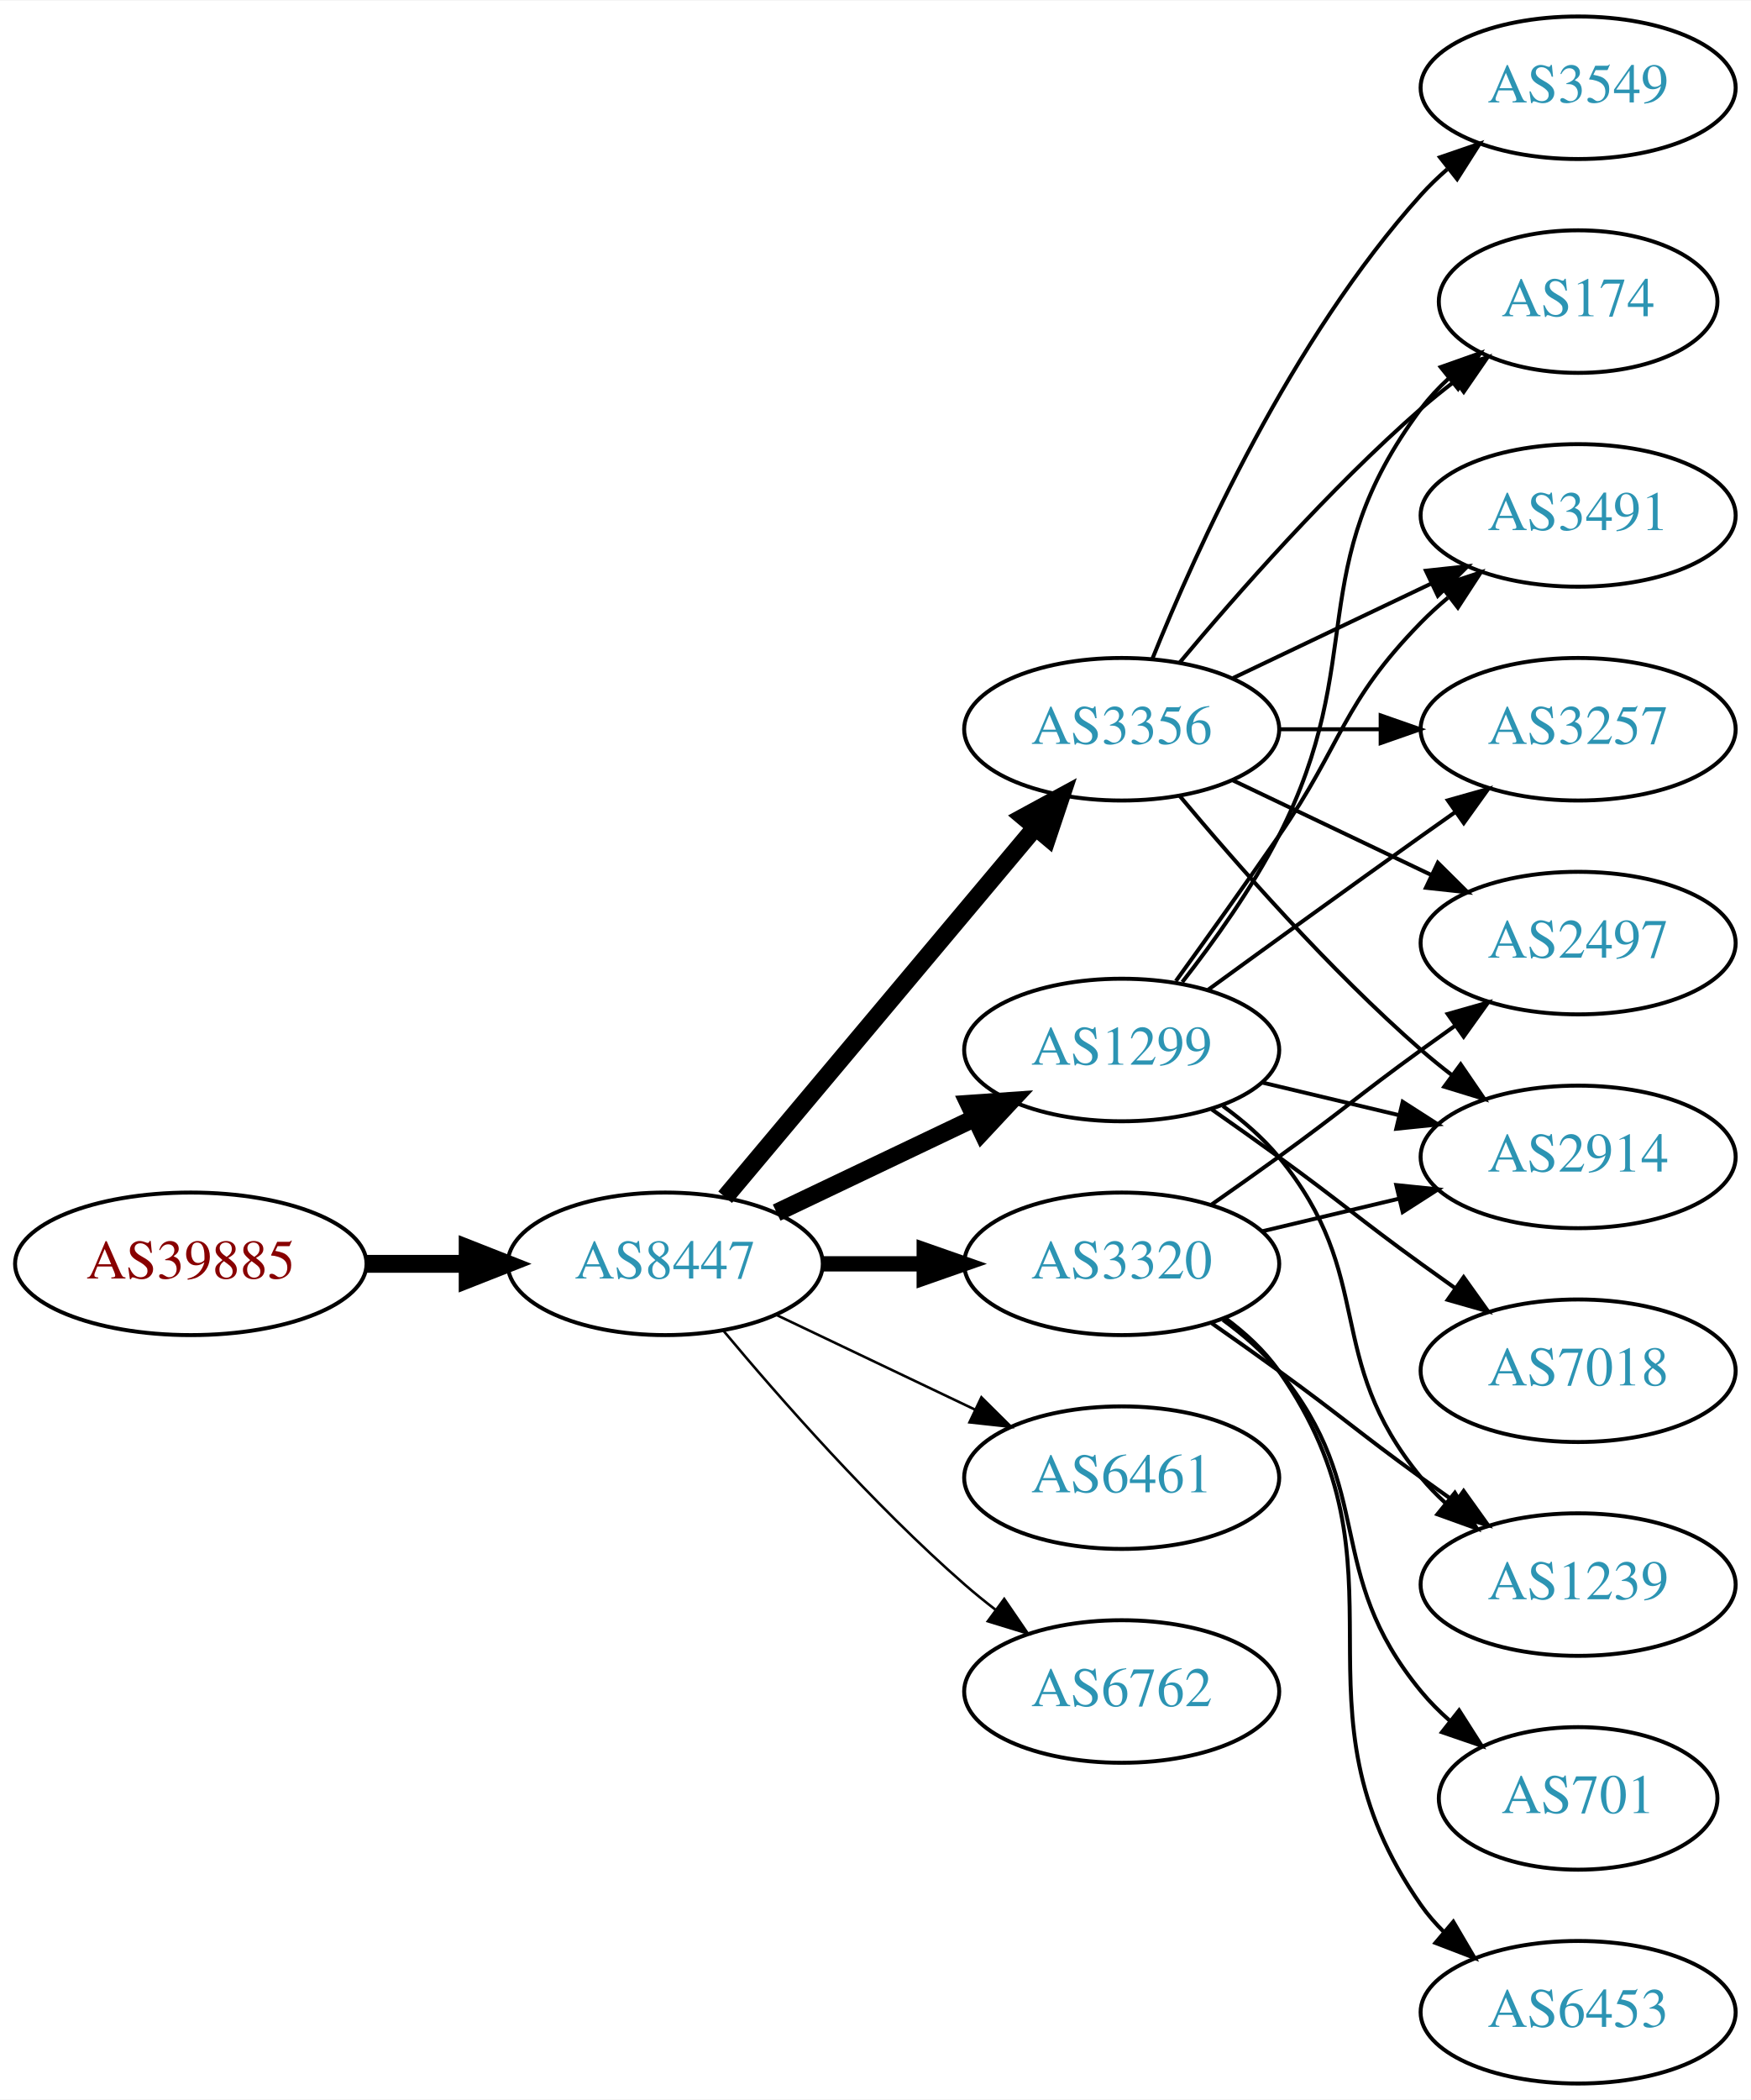
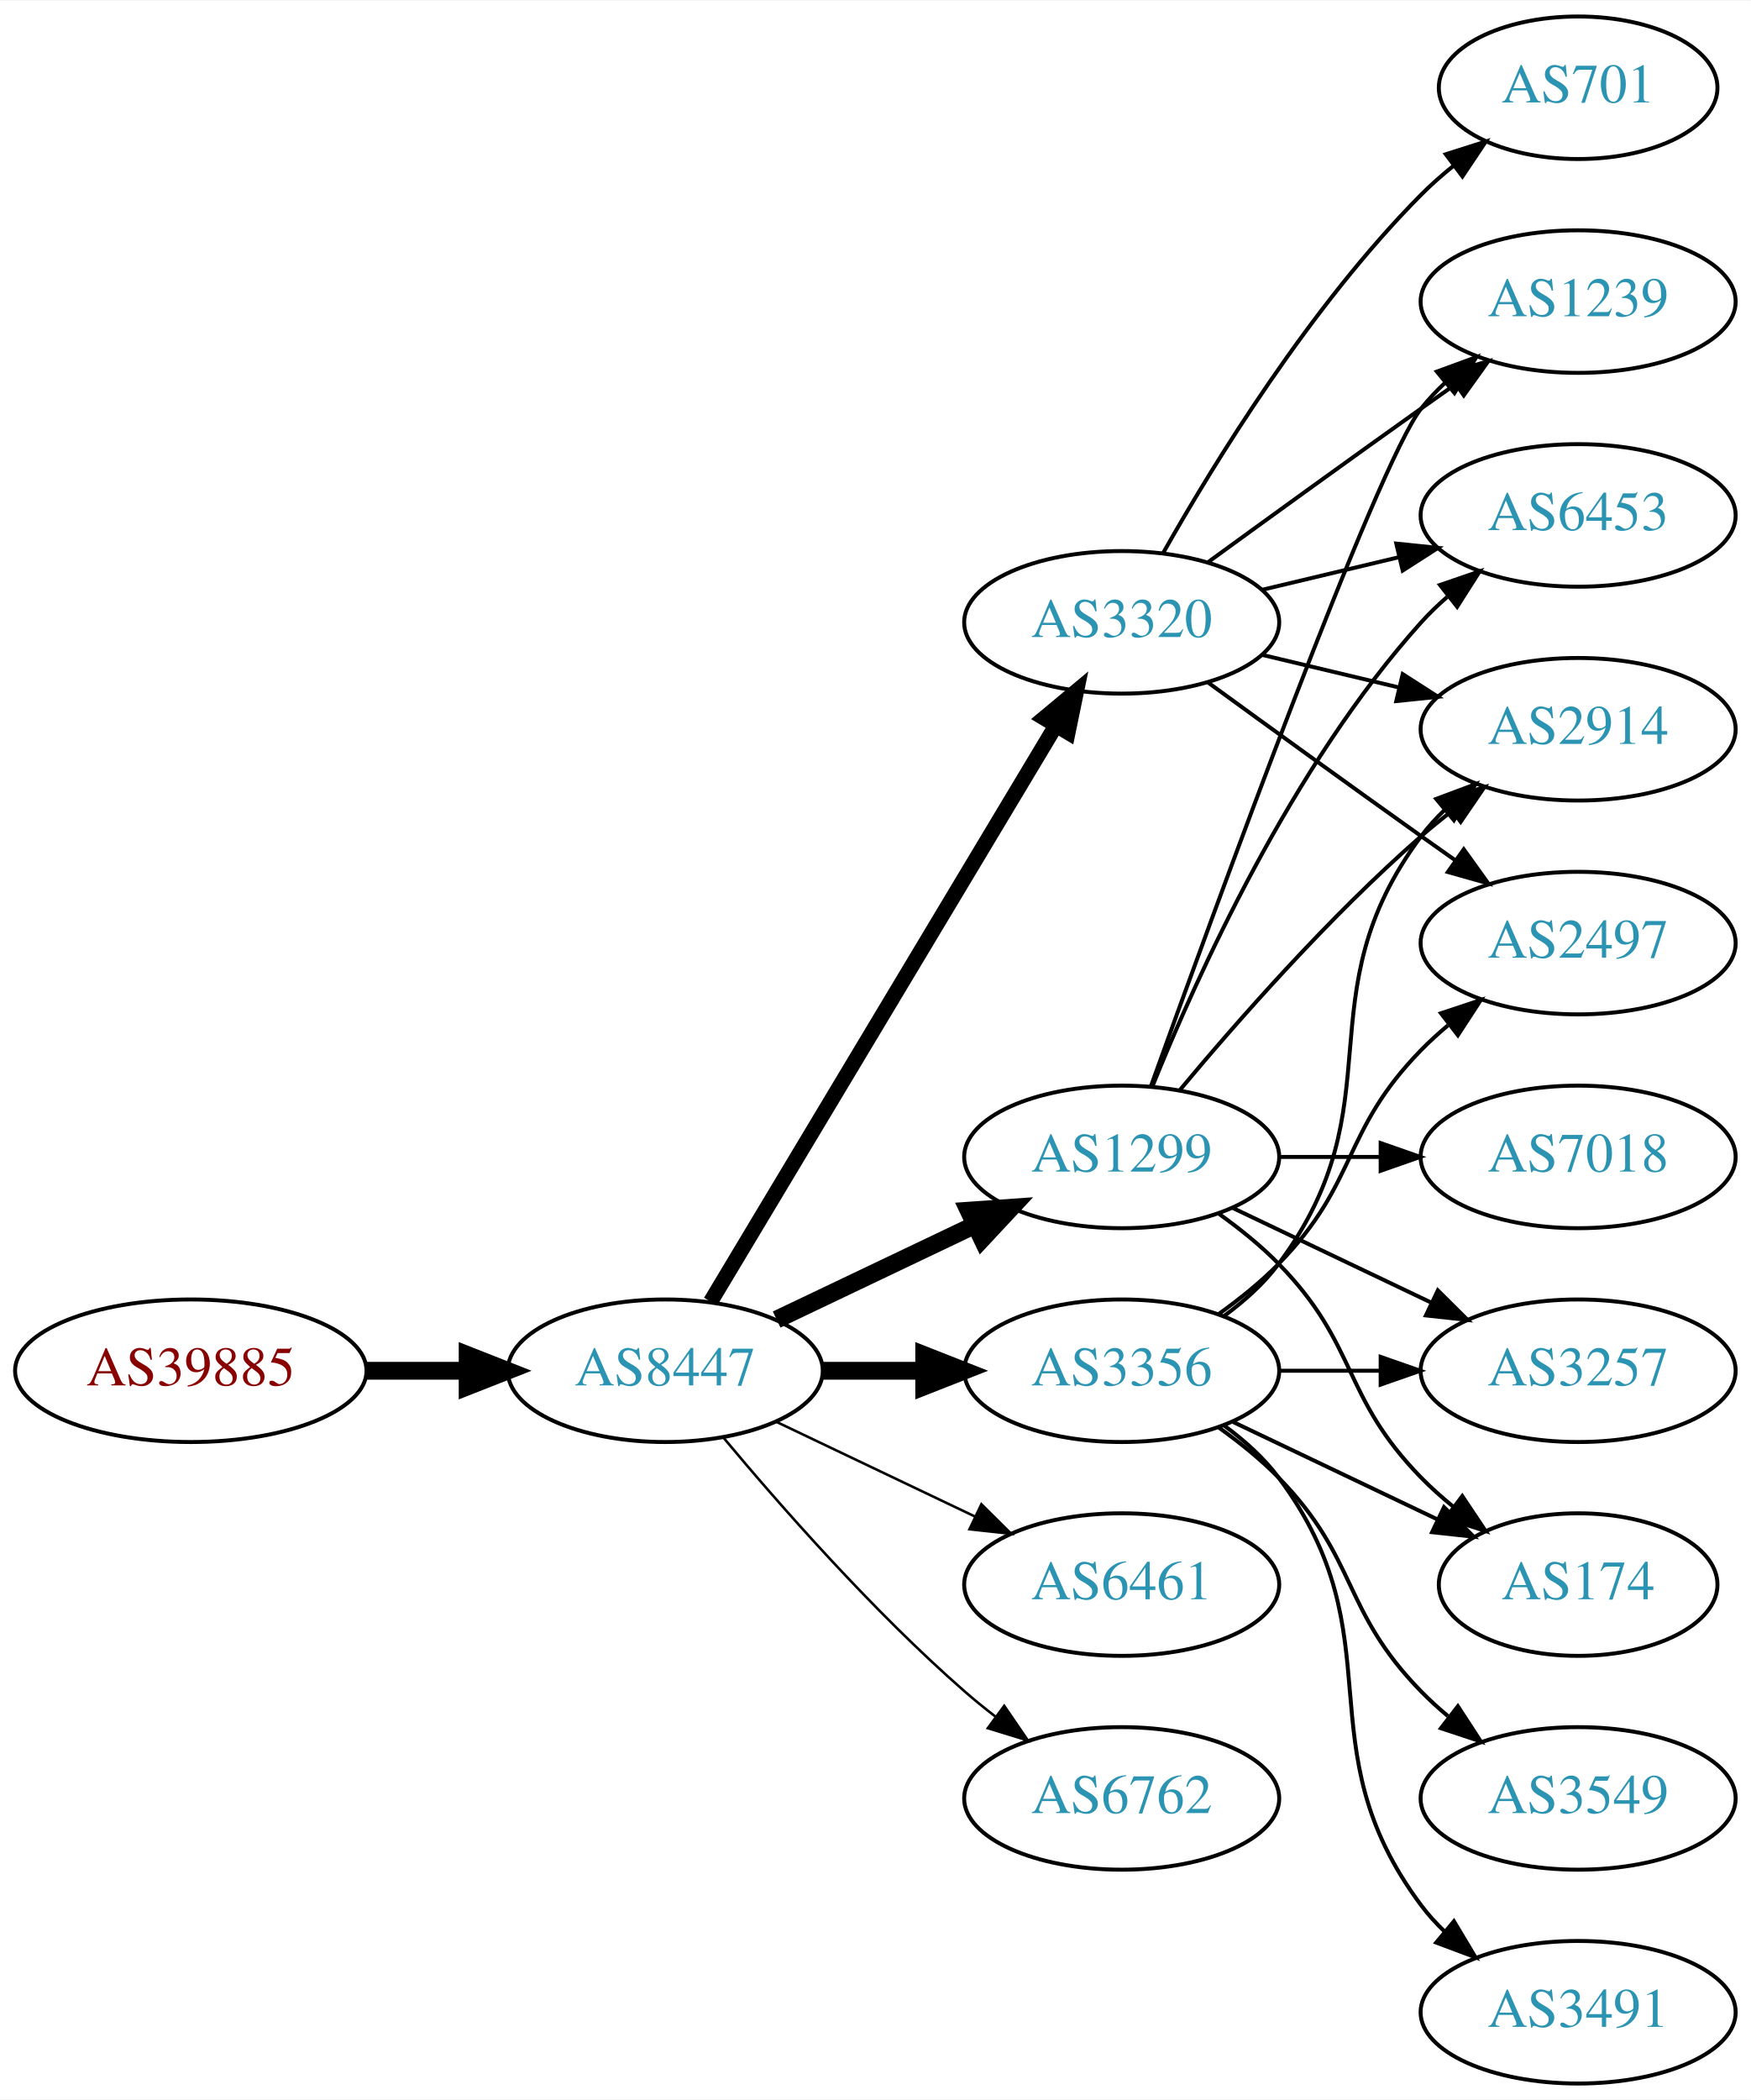
<svg xmlns="http://www.w3.org/2000/svg" xmlns:xlink="http://www.w3.org/1999/xlink" width="442pt" height="530pt" viewBox="0.00 0.00 442.27 530.00">
  <g id="graph0" class="graph" transform="scale(1 1) rotate(0) translate(4 526)">
    <polygon fill="white" stroke="none" points="-4,4 -4,-526 438.271,-526 438.271,4 -4,4" />
    <g id="node1" class="node">
      <g id="a_node1">
        <a xlink:href="/asn/39885" xlink:title="AS39885 ~ PSA Payment Services Austria GmbH [AT]">
-           <ellipse fill="#ffffff" stroke="black" cx="44.196" cy="-207" rx="44.393" ry="18" />
-           <text text-anchor="middle" x="44.196" y="-203.3" font-family="Times,serif" font-size="14.00" fill="#880000">AS39885</text>
+           <ellipse fill="#ffffff" stroke="black" cx="44.196" cy="-180" rx="44.393" ry="18" />
+           <text text-anchor="middle" x="44.196" y="-176.3" font-family="Times,serif" font-size="14.00" fill="#880000">AS39885</text>
        </a>
      </g>
    </g>
    <g id="node2" class="node">
      <g id="a_node2">
        <a xlink:href="/asn/8447" xlink:title="AS8447 ~ A1 Telekom Austria AG [AT]">
-           <ellipse fill="#ffffff" stroke="black" cx="164.039" cy="-207" rx="39.794" ry="18" />
-           <text text-anchor="middle" x="164.039" y="-203.3" font-family="Times,serif" font-size="14.00" fill="#2c94b3">AS8447</text>
+           <ellipse fill="#ffffff" stroke="black" cx="164.039" cy="-180" rx="39.794" ry="18" />
+           <text text-anchor="middle" x="164.039" y="-176.3" font-family="Times,serif" font-size="14.00" fill="#2c94b3">AS8447</text>
        </a>
      </g>
    </g>
    <g id="edge1" class="edge">
-       <path fill="none" stroke="black" stroke-width="4.5" d="M88.407,-207C96.72,-207 105.482,-207 113.965,-207" />
-       <polygon fill="black" stroke="black" stroke-width="4.5" points="114.123,-210.938 124.123,-207 114.123,-203.063 114.123,-210.938" />
+       <path fill="none" stroke="black" stroke-width="4.5" d="M88.407,-180C96.72,-180 105.482,-180 113.965,-180" />
+       <polygon fill="black" stroke="black" stroke-width="4.5" points="114.123,-183.938 124.123,-180 114.123,-176.063 114.123,-183.938" />
    </g>
    <g id="node3" class="node">
      <g id="a_node3">
        <a xlink:href="/asn/3356" xlink:title="AS3356 ~ Level 3 Parent, LLC [US]">
-           <ellipse fill="#ffffff" stroke="black" cx="279.332" cy="-342" rx="39.794" ry="18" />
-           <text text-anchor="middle" x="279.332" y="-338.3" font-family="Times,serif" font-size="14.00" fill="#2c94b3">AS3356</text>
+           <ellipse fill="#ffffff" stroke="black" cx="279.332" cy="-180" rx="39.794" ry="18" />
+           <text text-anchor="middle" x="279.332" y="-176.3" font-family="Times,serif" font-size="14.00" fill="#2c94b3">AS3356</text>
        </a>
      </g>
    </g>
    <g id="edge2" class="edge">
-       <path fill="none" stroke="black" stroke-width="4.5" d="M179.158,-223.825C198.833,-247.269 234.637,-289.934 257.415,-317.076" />
-       <polygon fill="black" stroke="black" stroke-width="4.5" points="254.59,-319.834 264.034,-324.963 260.622,-314.772 254.59,-319.834" />
+       <path fill="none" stroke="black" stroke-width="4.5" d="M203.711,-180C211.914,-180 220.678,-180 229.21,-180" />
+       <polygon fill="black" stroke="black" stroke-width="4.5" points="229.449,-183.938 239.449,-180 229.449,-176.063 229.449,-183.938" />
    </g>
    <g id="node4" class="node">
      <g id="a_node4">
-         <a xlink:href="/asn/6461" xlink:title="AS6461 ~ Zayo Bandwidth [US]">
-           <ellipse fill="#ffffff" stroke="black" cx="279.332" cy="-153" rx="39.794" ry="18" />
-           <text text-anchor="middle" x="279.332" y="-149.3" font-family="Times,serif" font-size="14.00" fill="#2c94b3">AS6461</text>
+         <a xlink:href="/asn/3320" xlink:title="AS3320 ~ DTAG [DE]">
+           <ellipse fill="#ffffff" stroke="black" cx="279.332" cy="-369" rx="39.794" ry="18" />
+           <text text-anchor="middle" x="279.332" y="-365.3" font-family="Times,serif" font-size="14.00" fill="#2c94b3">AS3320</text>
        </a>
      </g>
    </g>
    <g id="edge3" class="edge">
-       <path fill="none" stroke="black" stroke-width="0.643" d="M192.175,-194.066C207.169,-186.919 225.99,-177.948 242.213,-170.215" />
-       <polygon fill="black" stroke="black" stroke-width="0.643" points="243.895,-173.291 251.417,-165.829 240.884,-166.972 243.895,-173.291" />
+       <path fill="none" stroke="black" stroke-width="3.857" d="M175.494,-197.442C195.475,-230.775 239.18,-303.686 262.666,-342.866" />
+       <polygon fill="black" stroke="black" stroke-width="3.857" points="259.758,-344.823 267.902,-351.6 265.762,-341.224 259.758,-344.823" />
    </g>
    <g id="node5" class="node">
      <g id="a_node5">
-         <a xlink:href="/asn/3320" xlink:title="AS3320 ~ DTAG [DE]">
-           <ellipse fill="#ffffff" stroke="black" cx="279.332" cy="-207" rx="39.794" ry="18" />
-           <text text-anchor="middle" x="279.332" y="-203.3" font-family="Times,serif" font-size="14.00" fill="#2c94b3">AS3320</text>
+         <a xlink:href="/asn/1299" xlink:title="AS1299 ~ Telia Carrier [EU]">
+           <ellipse fill="#ffffff" stroke="black" cx="279.332" cy="-234" rx="39.794" ry="18" />
+           <text text-anchor="middle" x="279.332" y="-230.3" font-family="Times,serif" font-size="14.00" fill="#2c94b3">AS1299</text>
        </a>
      </g>
    </g>
    <g id="edge4" class="edge">
-       <path fill="none" stroke="black" stroke-width="3.857" d="M203.711,-207C211.914,-207 220.678,-207 229.21,-207" />
-       <polygon fill="black" stroke="black" stroke-width="3.857" points="229.449,-210.5 239.449,-207 229.449,-203.5 229.449,-210.5" />
+       <path fill="none" stroke="black" stroke-width="4.5" d="M192.175,-192.934C207.169,-200.081 225.99,-209.052 242.213,-216.785" />
+       <polygon fill="black" stroke="black" stroke-width="4.5" points="240.695,-220.423 251.417,-221.171 244.084,-213.314 240.695,-220.423" />
    </g>
    <g id="node6" class="node">
      <g id="a_node6">
-         <a xlink:href="/asn/6762" xlink:title="AS6762 ~ TELECOM ITALIA SPARKLE S.p.A. [IT]">
-           <ellipse fill="#ffffff" stroke="black" cx="279.332" cy="-99" rx="39.794" ry="18" />
-           <text text-anchor="middle" x="279.332" y="-95.3" font-family="Times,serif" font-size="14.00" fill="#2c94b3">AS6762</text>
+         <a xlink:href="/asn/6461" xlink:title="AS6461 ~ Zayo Bandwidth [US]">
+           <ellipse fill="#ffffff" stroke="black" cx="279.332" cy="-126" rx="39.794" ry="18" />
+           <text text-anchor="middle" x="279.332" y="-122.3" font-family="Times,serif" font-size="14.00" fill="#2c94b3">AS6461</text>
        </a>
      </g>
    </g>
    <g id="edge5" class="edge">
-       <path fill="none" stroke="black" stroke-width="0.643" d="M178.669,-190.183C192.951,-173.071 216.498,-146.255 239.685,-126 242.151,-123.846 244.789,-121.706 247.487,-119.628" />
-       <polygon fill="black" stroke="black" stroke-width="0.643" points="249.66,-122.375 255.641,-113.63 245.512,-116.736 249.66,-122.375" />
+       <path fill="none" stroke="black" stroke-width="0.643" d="M192.175,-167.066C207.169,-159.919 225.99,-150.948 242.213,-143.215" />
+       <polygon fill="black" stroke="black" stroke-width="0.643" points="243.895,-146.291 251.417,-138.829 240.884,-139.972 243.895,-146.291" />
    </g>
    <g id="node7" class="node">
      <g id="a_node7">
-         <a xlink:href="/asn/1299" xlink:title="AS1299 ~ Telia Carrier [EU]">
-           <ellipse fill="#ffffff" stroke="black" cx="279.332" cy="-261" rx="39.794" ry="18" />
-           <text text-anchor="middle" x="279.332" y="-257.3" font-family="Times,serif" font-size="14.00" fill="#2c94b3">AS1299</text>
+         <a xlink:href="/asn/6762" xlink:title="AS6762 ~ TELECOM ITALIA SPARKLE S.p.A. [IT]">
+           <ellipse fill="#ffffff" stroke="black" cx="279.332" cy="-72" rx="39.794" ry="18" />
+           <text text-anchor="middle" x="279.332" y="-68.3" font-family="Times,serif" font-size="14.00" fill="#2c94b3">AS6762</text>
        </a>
      </g>
    </g>
    <g id="edge6" class="edge">
-       <path fill="none" stroke="black" stroke-width="4.5" d="M192.175,-219.934C207.169,-227.081 225.99,-236.052 242.213,-243.785" />
-       <polygon fill="black" stroke="black" stroke-width="4.5" points="240.695,-247.423 251.417,-248.171 244.084,-240.314 240.695,-247.423" />
+       <path fill="none" stroke="black" stroke-width="0.643" d="M178.669,-163.183C192.951,-146.071 216.498,-119.255 239.685,-99 242.151,-96.846 244.789,-94.706 247.487,-92.628" />
+       <polygon fill="black" stroke="black" stroke-width="0.643" points="249.66,-95.375 255.641,-86.63 245.512,-89.736 249.66,-95.375" />
    </g>
    <g id="node8" class="node">
      <g id="a_node8">
+         <a xlink:href="/asn/2914" xlink:title="AS2914 ~ NTT America, Inc. [US]">
+           <ellipse fill="#ffffff" stroke="black" cx="394.625" cy="-342" rx="39.794" ry="18" />
+           <text text-anchor="middle" x="394.625" y="-338.3" font-family="Times,serif" font-size="14.00" fill="#2c94b3">AS2914</text>
+         </a>
+       </g>
+     </g>
+     <g id="edge7" class="edge">
+       <path fill="none" stroke="black" d="M305.262,-193.882C310.338,-197.611 315.256,-202.016 318.978,-207 349.249,-247.542 324.707,-274.458 354.978,-315 356.723,-317.336 358.73,-319.545 360.893,-321.617" />
+       <polygon fill="black" stroke="black" points="358.771,-324.405 368.694,-328.118 363.253,-319.027 358.771,-324.405" />
+     </g>
+     <g id="node9" class="node">
+       <g id="a_node9">
+         <a xlink:href="/asn/3549" xlink:title="AS3549 ~ Level 3 Parent, LLC [US]">
+           <ellipse fill="#ffffff" stroke="black" cx="394.625" cy="-72" rx="39.794" ry="18" />
+           <text text-anchor="middle" x="394.625" y="-68.3" font-family="Times,serif" font-size="14.00" fill="#2c94b3">AS3549</text>
+         </a>
+       </g>
+     </g>
+     <g id="edge8" class="edge">
+       <path fill="none" stroke="black" d="M303.926,-165.611C309.182,-161.852 314.513,-157.563 318.978,-153 339.151,-132.383 334.806,-119.617 354.978,-99 357.071,-96.861 359.354,-94.782 361.731,-92.79" />
+       <polygon fill="black" stroke="black" points="364.249,-95.268 370.031,-86.389 359.974,-89.725 364.249,-95.268" />
+     </g>
+     <g id="node10" class="node">
+       <g id="a_node10">
+         <a xlink:href="/asn/3257" xlink:title="AS3257 ~ GTT [DE]">
+           <ellipse fill="#ffffff" stroke="black" cx="394.625" cy="-180" rx="39.794" ry="18" />
+           <text text-anchor="middle" x="394.625" y="-176.3" font-family="Times,serif" font-size="14.00" fill="#2c94b3">AS3257</text>
+         </a>
+       </g>
+     </g>
+     <g id="edge9" class="edge">
+       <path fill="none" stroke="black" d="M319.004,-180C327.207,-180 335.971,-180 344.503,-180" />
+       <polygon fill="black" stroke="black" points="344.742,-183.5 354.742,-180 344.742,-176.5 344.742,-183.5" />
+     </g>
+     <g id="node11" class="node">
+       <g id="a_node11">
+         <a xlink:href="/asn/3491" xlink:title="AS3491 ~ PCCW Global, Inc. [US]">
+           <ellipse fill="#ffffff" stroke="black" cx="394.625" cy="-18" rx="39.794" ry="18" />
+           <text text-anchor="middle" x="394.625" y="-14.3" font-family="Times,serif" font-size="14.00" fill="#2c94b3">AS3491</text>
+         </a>
+       </g>
+     </g>
+     <g id="edge10" class="edge">
+       <path fill="none" stroke="black" d="M305.262,-166.118C310.338,-162.389 315.256,-157.984 318.978,-153 349.249,-112.458 324.707,-85.542 354.978,-45 356.723,-42.664 358.73,-40.455 360.893,-38.383" />
+       <polygon fill="black" stroke="black" points="363.253,-40.973 368.694,-31.882 358.771,-35.595 363.253,-40.973" />
+     </g>
+     <g id="node12" class="node">
+       <g id="a_node12">
+         <a xlink:href="/asn/174" xlink:title="AS174 ~ Cogent Communications [US]">
+           <ellipse fill="#ffffff" stroke="black" cx="394.625" cy="-126" rx="35.194" ry="18" />
+           <text text-anchor="middle" x="394.625" y="-122.3" font-family="Times,serif" font-size="14.00" fill="#2c94b3">AS174</text>
+         </a>
+       </g>
+     </g>
+     <g id="edge11" class="edge">
+       <path fill="none" stroke="black" d="M307.468,-167.066C322.9,-159.71 342.385,-150.423 358.92,-142.541" />
+       <polygon fill="black" stroke="black" points="360.741,-145.551 368.262,-138.089 357.729,-139.232 360.741,-145.551" />
+     </g>
+     <g id="node13" class="node">
+       <g id="a_node13">
        <a xlink:href="/asn/2497" xlink:title="AS2497 ~ Internet Initiative Japan Inc. [JP]">
          <ellipse fill="#ffffff" stroke="black" cx="394.625" cy="-288" rx="39.794" ry="18" />
          <text text-anchor="middle" x="394.625" y="-284.3" font-family="Times,serif" font-size="14.00" fill="#2c94b3">AS2497</text>
        </a>
      </g>
    </g>
-     <g id="edge7" class="edge">
-       <path fill="none" stroke="black" d="M307.468,-329.066C322.462,-321.919 341.283,-312.948 357.506,-305.215" />
-       <polygon fill="black" stroke="black" points="359.188,-308.291 366.71,-300.829 356.177,-301.972 359.188,-308.291" />
-     </g>
-     <g id="node9" class="node">
-       <g id="a_node9">
-         <a xlink:href="/asn/2914" xlink:title="AS2914 ~ NTT America, Inc. [US]">
-           <ellipse fill="#ffffff" stroke="black" cx="394.625" cy="-234" rx="39.794" ry="18" />
-           <text text-anchor="middle" x="394.625" y="-230.3" font-family="Times,serif" font-size="14.00" fill="#2c94b3">AS2914</text>
-         </a>
-       </g>
-     </g>
-     <g id="edge8" class="edge">
-       <path fill="none" stroke="black" d="M293.962,-325.183C308.244,-308.071 331.791,-281.255 354.978,-261 357.444,-258.846 360.082,-256.706 362.78,-254.628" />
-       <polygon fill="black" stroke="black" points="364.953,-257.375 370.934,-248.63 360.805,-251.736 364.953,-257.375" />
-     </g>
-     <g id="node10" class="node">
-       <g id="a_node10">
-         <a xlink:href="/asn/3549" xlink:title="AS3549 ~ Level 3 Parent, LLC [US]">
-           <ellipse fill="#ffffff" stroke="black" cx="394.625" cy="-504" rx="39.794" ry="18" />
-           <text text-anchor="middle" x="394.625" y="-500.3" font-family="Times,serif" font-size="14.00" fill="#2c94b3">AS3549</text>
-         </a>
-       </g>
-     </g>
-     <g id="edge9" class="edge">
-       <path fill="none" stroke="black" d="M287.079,-359.787C298.13,-387.243 322.184,-440.578 354.978,-477 356.98,-479.224 359.199,-481.363 361.532,-483.397" />
-       <polygon fill="black" stroke="black" points="359.73,-486.433 369.751,-489.873 364.062,-480.935 359.73,-486.433" />
-     </g>
-     <g id="node11" class="node">
-       <g id="a_node11">
-         <a xlink:href="/asn/174" xlink:title="AS174 ~ Cogent Communications [US]">
-           <ellipse fill="#ffffff" stroke="black" cx="394.625" cy="-450" rx="35.194" ry="18" />
-           <text text-anchor="middle" x="394.625" y="-446.3" font-family="Times,serif" font-size="14.00" fill="#2c94b3">AS174</text>
-         </a>
-       </g>
-     </g>
-     <g id="edge10" class="edge">
-       <path fill="none" stroke="black" d="M293.962,-358.817C308.244,-375.929 331.791,-402.745 354.978,-423 357.648,-425.332 360.521,-427.648 363.451,-429.886" />
-       <polygon fill="black" stroke="black" points="361.602,-432.87 371.742,-435.939 365.729,-427.216 361.602,-432.87" />
-     </g>
-     <g id="node12" class="node">
-       <g id="a_node12">
-         <a xlink:href="/asn/3491" xlink:title="AS3491 ~ PCCW Global, Inc. [US]">
-           <ellipse fill="#ffffff" stroke="black" cx="394.625" cy="-396" rx="39.794" ry="18" />
-           <text text-anchor="middle" x="394.625" y="-392.3" font-family="Times,serif" font-size="14.00" fill="#2c94b3">AS3491</text>
-         </a>
-       </g>
-     </g>
-     <g id="edge11" class="edge">
-       <path fill="none" stroke="black" d="M307.468,-354.934C322.462,-362.081 341.283,-371.052 357.506,-378.785" />
-       <polygon fill="black" stroke="black" points="356.177,-382.028 366.71,-383.171 359.188,-375.709 356.177,-382.028" />
-     </g>
-     <g id="node13" class="node">
-       <g id="a_node13">
-         <a xlink:href="/asn/3257" xlink:title="AS3257 ~ GTT [DE]">
-           <ellipse fill="#ffffff" stroke="black" cx="394.625" cy="-342" rx="39.794" ry="18" />
-           <text text-anchor="middle" x="394.625" y="-338.3" font-family="Times,serif" font-size="14.00" fill="#2c94b3">AS3257</text>
-         </a>
-       </g>
-     </g>
    <g id="edge12" class="edge">
-       <path fill="none" stroke="black" d="M319.004,-342C327.207,-342 335.971,-342 344.503,-342" />
-       <polygon fill="black" stroke="black" points="344.742,-345.5 354.742,-342 344.742,-338.5 344.742,-345.5" />
+       <path fill="none" stroke="black" d="M303.926,-194.389C309.182,-198.148 314.513,-202.437 318.978,-207 339.151,-227.617 334.806,-240.383 354.978,-261 357.071,-263.139 359.354,-265.218 361.731,-267.21" />
+       <polygon fill="black" stroke="black" points="359.974,-270.275 370.031,-273.611 364.249,-264.732 359.974,-270.275" />
    </g>
    <g id="edge15" class="edge">
-       <path fill="none" stroke="black" d="M302.089,-222.009C307.623,-225.879 313.542,-230.064 318.978,-234 335.178,-245.729 338.778,-249.271 354.978,-261 357.781,-263.029 360.712,-265.125 363.653,-267.21" />
-       <polygon fill="black" stroke="black" points="361.675,-270.097 371.868,-272.991 365.704,-264.373 361.675,-270.097" />
-     </g>
-     <g id="edge13" class="edge">
-       <path fill="none" stroke="black" d="M314.939,-215.248C325.81,-217.838 337.964,-220.735 349.407,-223.462" />
-       <polygon fill="black" stroke="black" points="348.69,-226.889 359.229,-225.803 350.313,-220.08 348.69,-226.889" />
+       <path fill="none" stroke="black" d="M314.939,-360.752C325.81,-358.162 337.964,-355.265 349.407,-352.538" />
+       <polygon fill="black" stroke="black" points="350.313,-355.92 359.229,-350.197 348.69,-349.111 350.313,-355.92" />
+     </g>
+     <g id="edge16" class="edge">
+       <path fill="none" stroke="black" d="M301.18,-353.778C316.114,-342.909 336.727,-327.975 354.978,-315 357.799,-312.995 360.742,-310.915 363.69,-308.841" />
+       <polygon fill="black" stroke="black" points="365.736,-311.681 371.914,-303.074 361.717,-305.95 365.736,-311.681" />
    </g>
    <g id="node14" class="node">
      <g id="a_node14">
        <a xlink:href="/asn/701" xlink:title="AS701 ~ UUNET [US]">
-           <ellipse fill="#ffffff" stroke="black" cx="394.625" cy="-72" rx="35.194" ry="18" />
-           <text text-anchor="middle" x="394.625" y="-68.3" font-family="Times,serif" font-size="14.00" fill="#2c94b3">AS701</text>
-         </a>
-       </g>
-     </g>
-     <g id="edge14" class="edge">
-       <path fill="none" stroke="black" d="M304.912,-192.844C310.007,-189.128 315.02,-184.799 318.978,-180 344.043,-149.606 329.913,-129.394 354.978,-99 357.113,-96.411 359.556,-93.959 362.152,-91.666" />
-       <polygon fill="black" stroke="black" points="364.56,-94.225 370.251,-85.288 360.229,-88.725 364.56,-94.225" />
+           <ellipse fill="#ffffff" stroke="black" cx="394.625" cy="-504" rx="35.194" ry="18" />
+           <text text-anchor="middle" x="394.625" y="-500.3" font-family="Times,serif" font-size="14.00" fill="#2c94b3">AS701</text>
+         </a>
+       </g>
+     </g>
+     <g id="edge13" class="edge">
+       <path fill="none" stroke="black" d="M289.791,-386.49C302.573,-409.096 327.005,-448.886 354.978,-477 357.478,-479.513 360.239,-481.949 363.1,-484.261" />
+       <polygon fill="black" stroke="black" points="361.198,-487.21 371.297,-490.413 365.401,-481.611 361.198,-487.21" />
    </g>
    <g id="node15" class="node">
      <g id="a_node15">
        <a xlink:href="/asn/1239" xlink:title="AS1239 ~ Sprint [US]">
-           <ellipse fill="#ffffff" stroke="black" cx="394.625" cy="-126" rx="39.794" ry="18" />
-           <text text-anchor="middle" x="394.625" y="-122.3" font-family="Times,serif" font-size="14.00" fill="#2c94b3">AS1239</text>
-         </a>
-       </g>
-     </g>
-     <g id="edge16" class="edge">
-       <path fill="none" stroke="black" d="M302.089,-191.991C307.623,-188.121 313.542,-183.936 318.978,-180 335.178,-168.271 338.778,-164.729 354.978,-153 357.781,-150.971 360.712,-148.875 363.653,-146.79" />
-       <polygon fill="black" stroke="black" points="365.704,-149.627 371.868,-141.009 361.675,-143.903 365.704,-149.627" />
+           <ellipse fill="#ffffff" stroke="black" cx="394.625" cy="-450" rx="39.794" ry="18" />
+           <text text-anchor="middle" x="394.625" y="-446.3" font-family="Times,serif" font-size="14.00" fill="#2c94b3">AS1239</text>
+         </a>
+       </g>
+     </g>
+     <g id="edge14" class="edge">
+       <path fill="none" stroke="black" d="M301.18,-384.222C316.114,-395.091 336.727,-410.025 354.978,-423 357.799,-425.005 360.742,-427.085 363.69,-429.159" />
+       <polygon fill="black" stroke="black" points="361.717,-432.05 371.914,-434.926 365.736,-426.319 361.717,-432.05" />
    </g>
    <g id="node16" class="node">
      <g id="a_node16">
        <a xlink:href="/asn/6453" xlink:title="AS6453 ~ TATA COMMUNICATIONS (AMERICA) INC [US]">
-           <ellipse fill="#ffffff" stroke="black" cx="394.625" cy="-18" rx="39.794" ry="18" />
-           <text text-anchor="middle" x="394.625" y="-14.3" font-family="Times,serif" font-size="14.00" fill="#2c94b3">AS6453</text>
+           <ellipse fill="#ffffff" stroke="black" cx="394.625" cy="-396" rx="39.794" ry="18" />
+           <text text-anchor="middle" x="394.625" y="-392.3" font-family="Times,serif" font-size="14.00" fill="#2c94b3">AS6453</text>
        </a>
      </g>
    </g>
    <g id="edge17" class="edge">
-       <path fill="none" stroke="black" d="M305.491,-193.284C310.555,-189.545 315.411,-185.096 318.978,-180 354.592,-129.131 319.365,-95.869 354.978,-45 356.65,-42.611 358.606,-40.365 360.733,-38.267" />
-       <polygon fill="black" stroke="black" points="363.097,-40.851 368.465,-31.716 358.573,-35.51 363.097,-40.851" />
+       <path fill="none" stroke="black" d="M314.939,-377.248C325.81,-379.838 337.964,-382.735 349.407,-385.462" />
+       <polygon fill="black" stroke="black" points="348.69,-388.889 359.229,-387.803 350.313,-382.08 348.69,-388.889" />
+     </g>
+     <g id="edge20" class="edge">
+       <path fill="none" stroke="black" d="M293.962,-250.817C308.244,-267.929 331.791,-294.745 354.978,-315 357.444,-317.154 360.082,-319.294 362.78,-321.372" />
+       <polygon fill="black" stroke="black" points="360.805,-324.264 370.934,-327.37 364.953,-318.625 360.805,-324.264" />
+     </g>
+     <g id="edge18" class="edge">
+       <path fill="none" stroke="black" d="M307.468,-221.066C322.462,-213.919 341.283,-204.948 357.506,-197.215" />
+       <polygon fill="black" stroke="black" points="359.188,-200.291 366.71,-192.829 356.177,-193.972 359.188,-200.291" />
+     </g>
+     <g id="edge21" class="edge">
+       <path fill="none" stroke="black" d="M303.926,-219.611C309.182,-215.852 314.513,-211.563 318.978,-207 339.151,-186.383 334.806,-173.617 354.978,-153 357.457,-150.466 360.204,-148.017 363.056,-145.696" />
+       <polygon fill="black" stroke="black" points="365.359,-148.343 371.242,-139.532 361.148,-142.752 365.359,-148.343" />
+     </g>
+     <g id="edge19" class="edge">
+       <path fill="none" stroke="black" d="M286.705,-251.825C302.646,-296.151 343.771,-408.812 354.978,-423 356.785,-425.288 358.838,-427.462 361.033,-429.51" />
+       <polygon fill="black" stroke="black" points="358.944,-432.323 368.893,-435.966 363.387,-426.914 358.944,-432.323" />
    </g>
    <g id="edge22" class="edge">
-       <path fill="none" stroke="black" d="M314.939,-252.752C325.81,-250.162 337.964,-247.265 349.407,-244.538" />
-       <polygon fill="black" stroke="black" points="350.313,-247.92 359.229,-242.197 348.69,-241.111 350.313,-247.92" />
-     </g>
-     <g id="edge21" class="edge">
-       <path fill="none" stroke="black" d="M294.628,-278.14C302.614,-288.353 312.276,-301.853 318.978,-315 341.958,-360.077 324.707,-382.458 354.978,-423 356.986,-425.689 359.342,-428.209 361.883,-430.546" />
-       <polygon fill="black" stroke="black" points="359.912,-433.452 369.898,-436.989 364.297,-427.996 359.912,-433.452" />
-     </g>
-     <g id="edge18" class="edge">
-       <path fill="none" stroke="black" d="M293.011,-278.406C300.626,-288.937 310.459,-302.67 318.978,-315 335.374,-338.731 334.806,-348.383 354.978,-369 357.071,-371.139 359.354,-373.218 361.731,-375.21" />
-       <polygon fill="black" stroke="black" points="359.974,-378.275 370.031,-381.611 364.249,-372.732 359.974,-378.275" />
-     </g>
-     <g id="edge19" class="edge">
-       <path fill="none" stroke="black" d="M301.18,-276.222C316.114,-287.091 336.727,-302.025 354.978,-315 357.799,-317.005 360.742,-319.085 363.69,-321.159" />
-       <polygon fill="black" stroke="black" points="361.717,-324.05 371.914,-326.926 365.736,-318.319 361.717,-324.05" />
-     </g>
-     <g id="edge23" class="edge">
-       <path fill="none" stroke="black" d="M304.912,-246.844C310.007,-243.128 315.02,-238.799 318.978,-234 344.043,-203.606 329.913,-183.394 354.978,-153 356.833,-150.75 358.92,-148.604 361.139,-146.576" />
-       <polygon fill="black" stroke="black" points="363.488,-149.177 369.044,-140.156 359.075,-143.744 363.488,-149.177" />
+       <path fill="none" stroke="black" d="M287.079,-251.787C298.13,-279.243 322.184,-332.578 354.978,-369 356.98,-371.224 359.199,-373.363 361.532,-375.397" />
+       <polygon fill="black" stroke="black" points="359.73,-378.433 369.751,-381.873 364.062,-372.935 359.73,-378.433" />
    </g>
    <g id="node17" class="node">
      <g id="a_node17">
        <a xlink:href="/asn/7018" xlink:title="AS7018 ~ AT&amp;T Services, Inc. [US]">
-           <ellipse fill="#ffffff" stroke="black" cx="394.625" cy="-180" rx="39.794" ry="18" />
-           <text text-anchor="middle" x="394.625" y="-176.3" font-family="Times,serif" font-size="14.00" fill="#2c94b3">AS7018</text>
-         </a>
-       </g>
-     </g>
-     <g id="edge20" class="edge">
-       <path fill="none" stroke="black" d="M302.089,-245.991C307.623,-242.121 313.542,-237.936 318.978,-234 335.178,-222.271 338.778,-218.729 354.978,-207 357.781,-204.971 360.712,-202.875 363.653,-200.79" />
-       <polygon fill="black" stroke="black" points="365.704,-203.627 371.868,-195.009 361.675,-197.903 365.704,-203.627" />
+           <ellipse fill="#ffffff" stroke="black" cx="394.625" cy="-234" rx="39.794" ry="18" />
+           <text text-anchor="middle" x="394.625" y="-230.3" font-family="Times,serif" font-size="14.00" fill="#2c94b3">AS7018</text>
+         </a>
+       </g>
+     </g>
+     <g id="edge23" class="edge">
+       <path fill="none" stroke="black" d="M319.004,-234C327.207,-234 335.971,-234 344.503,-234" />
+       <polygon fill="black" stroke="black" points="344.742,-237.5 354.742,-234 344.742,-230.5 344.742,-237.5" />
    </g>
  </g>
</svg>
